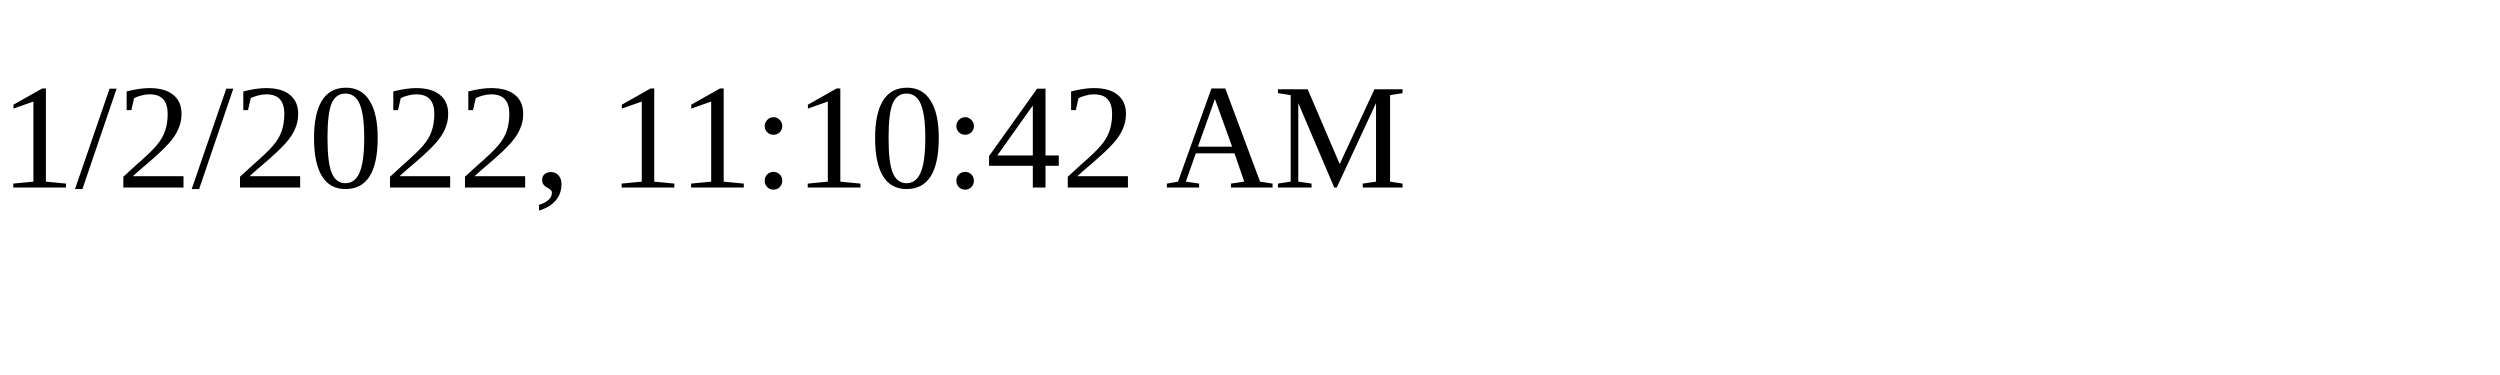
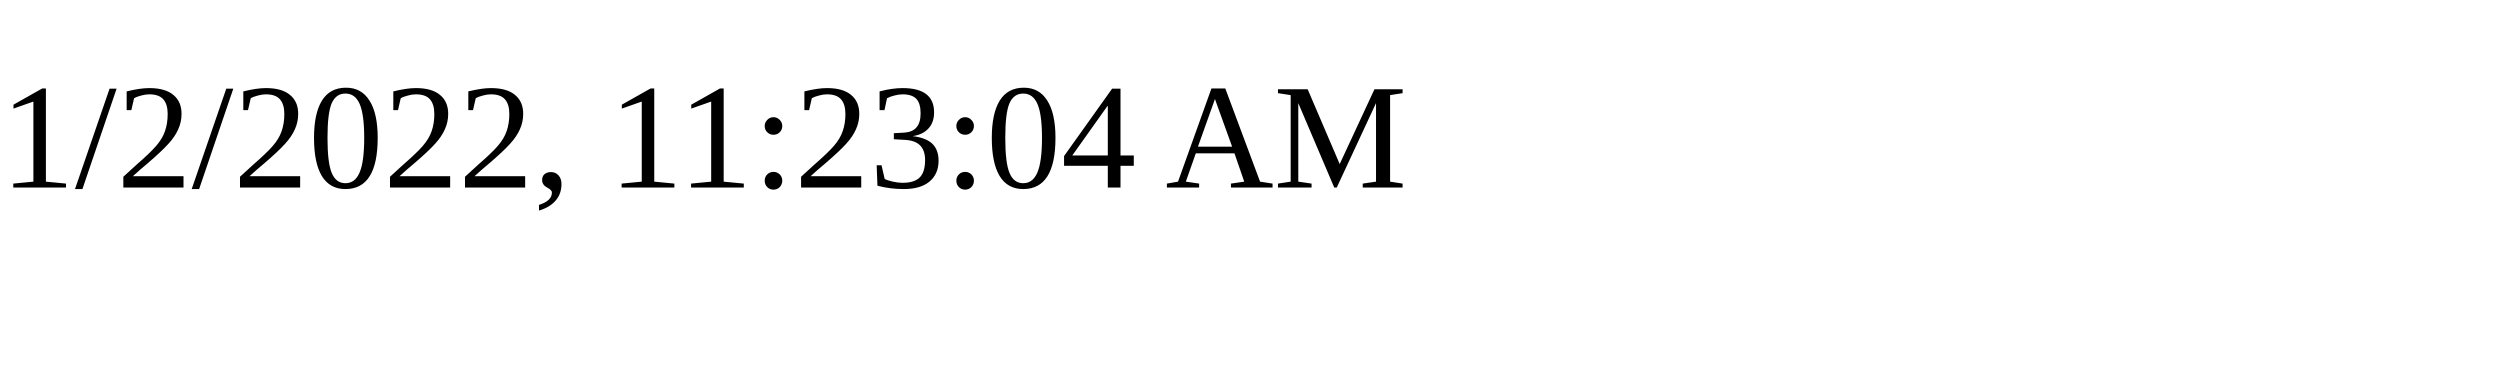
<svg xmlns="http://www.w3.org/2000/svg" height="30" width="200">
-   <text x="0" y="15">1/2/2022, 11:10:42 AM</text>
+   <text x="0" y="15">1/2/2022, 11:23:04 AM</text>
</svg>
